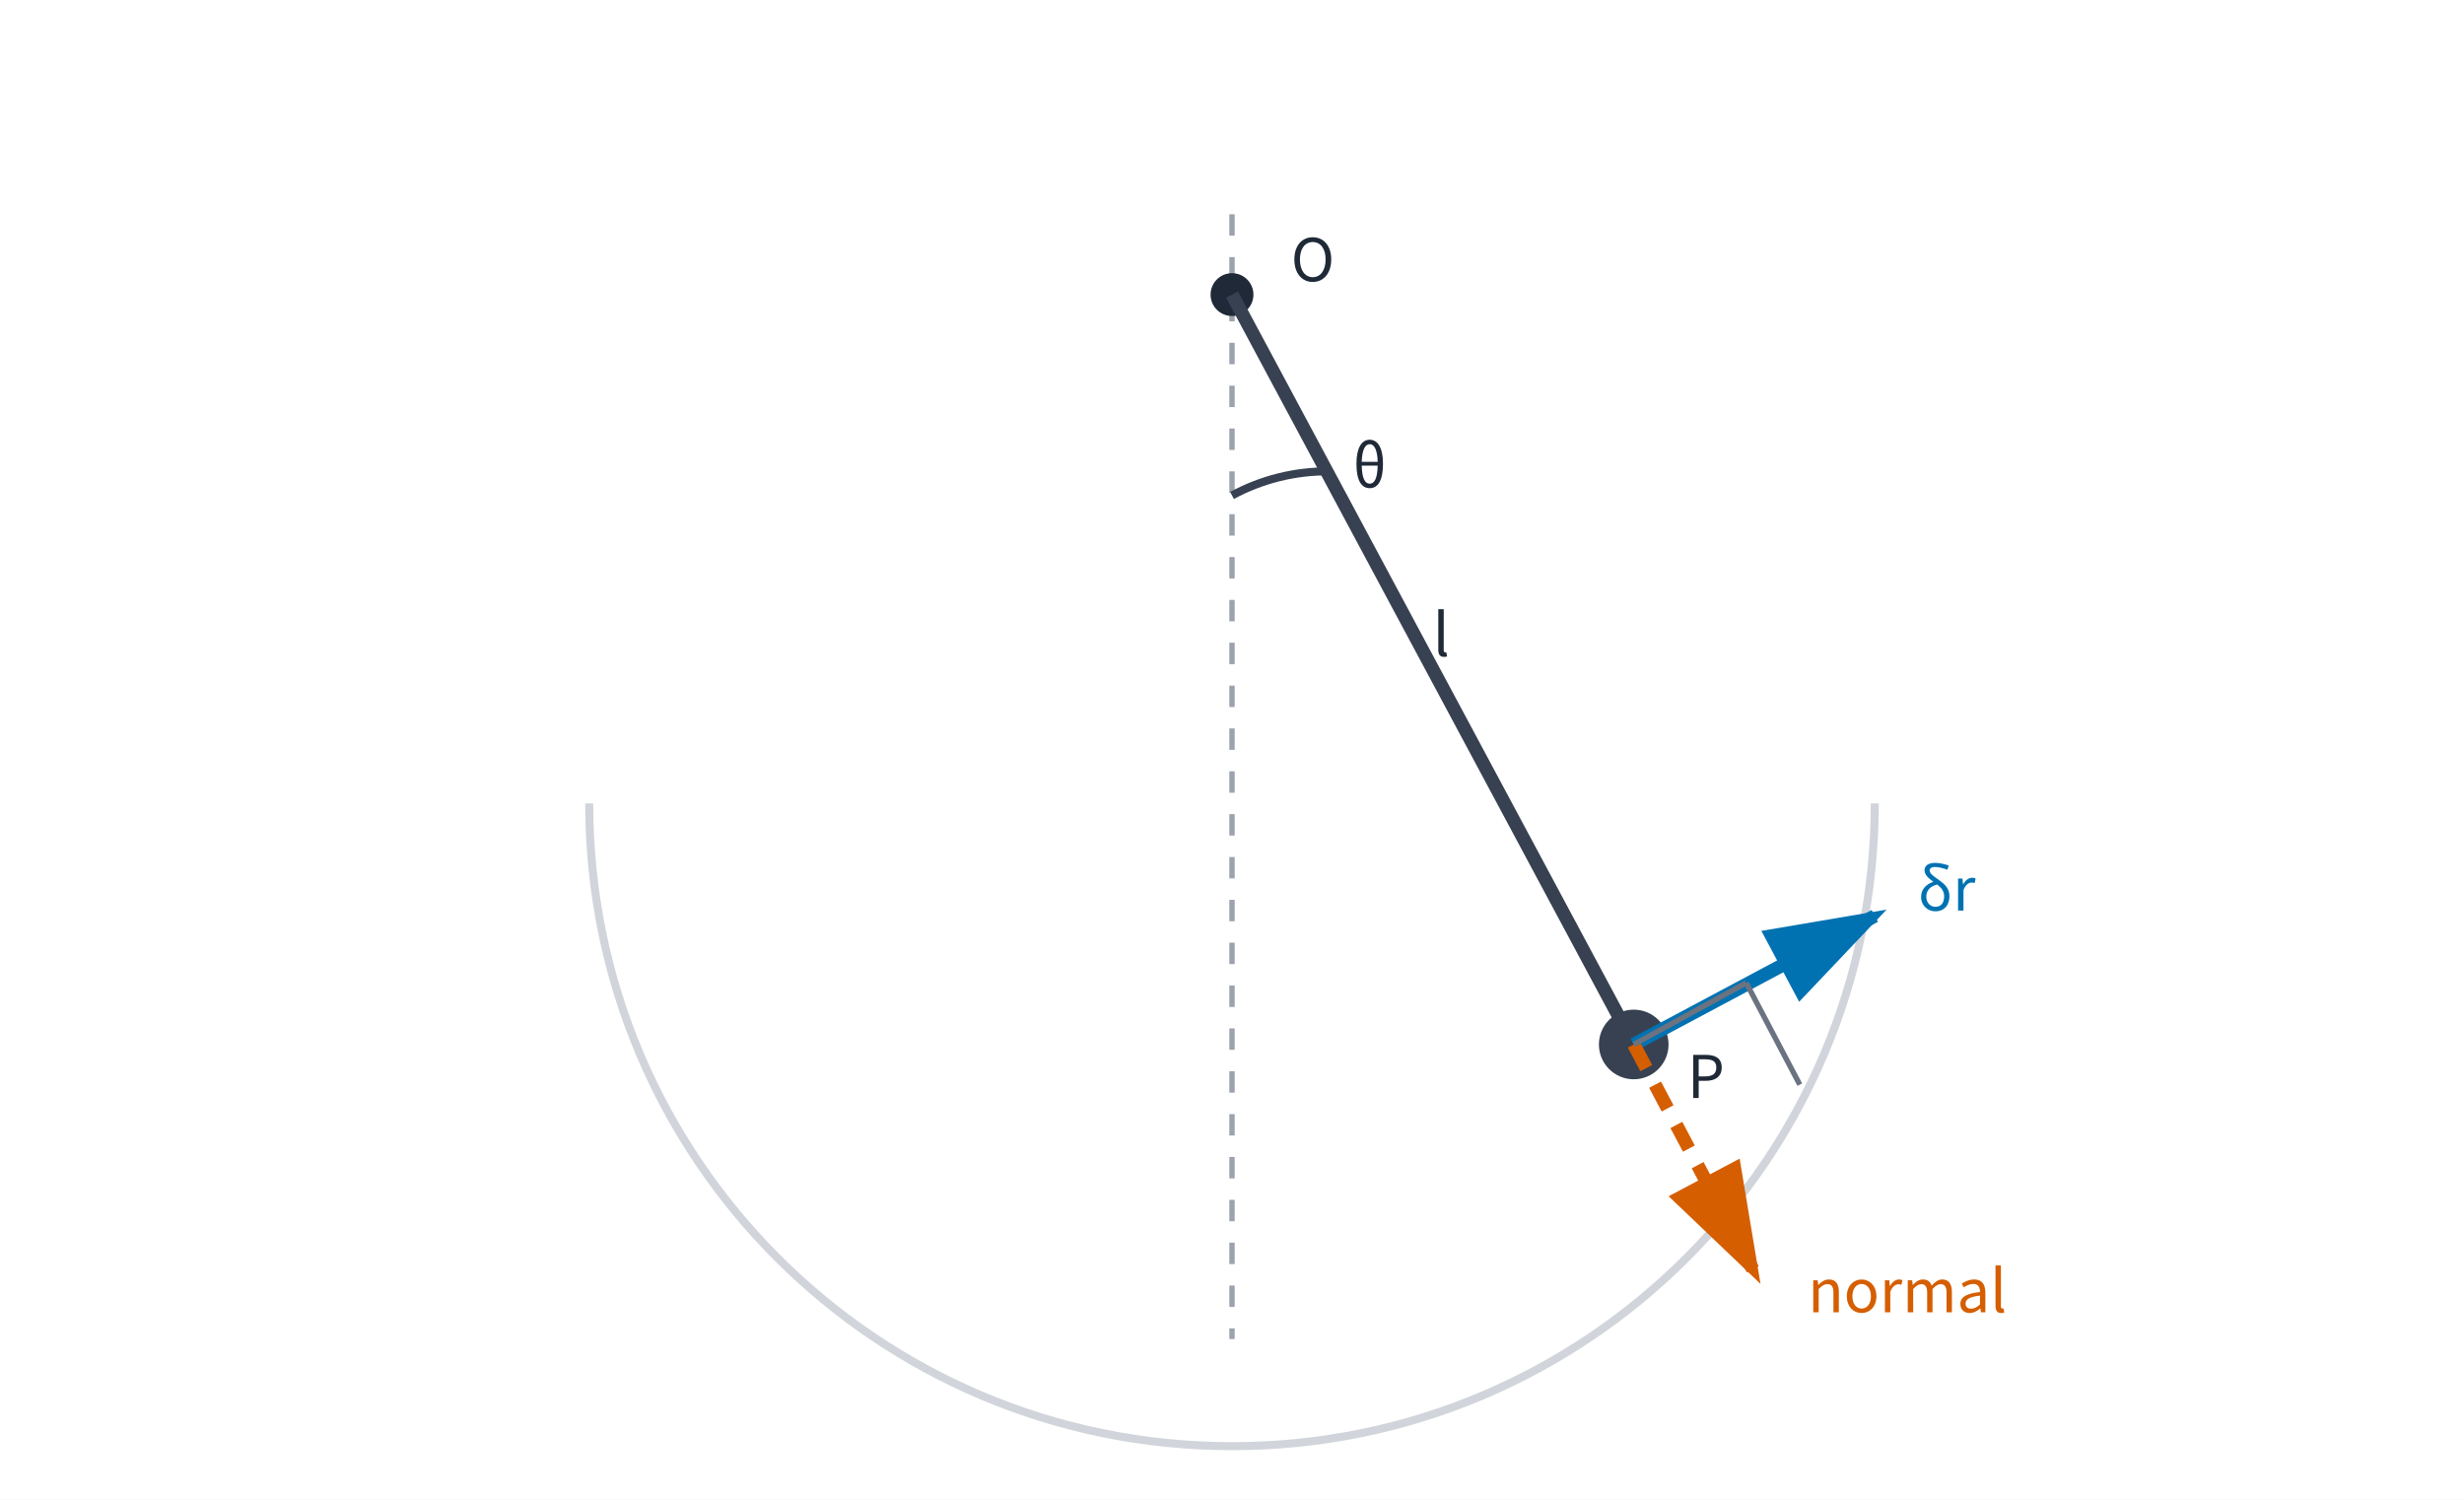
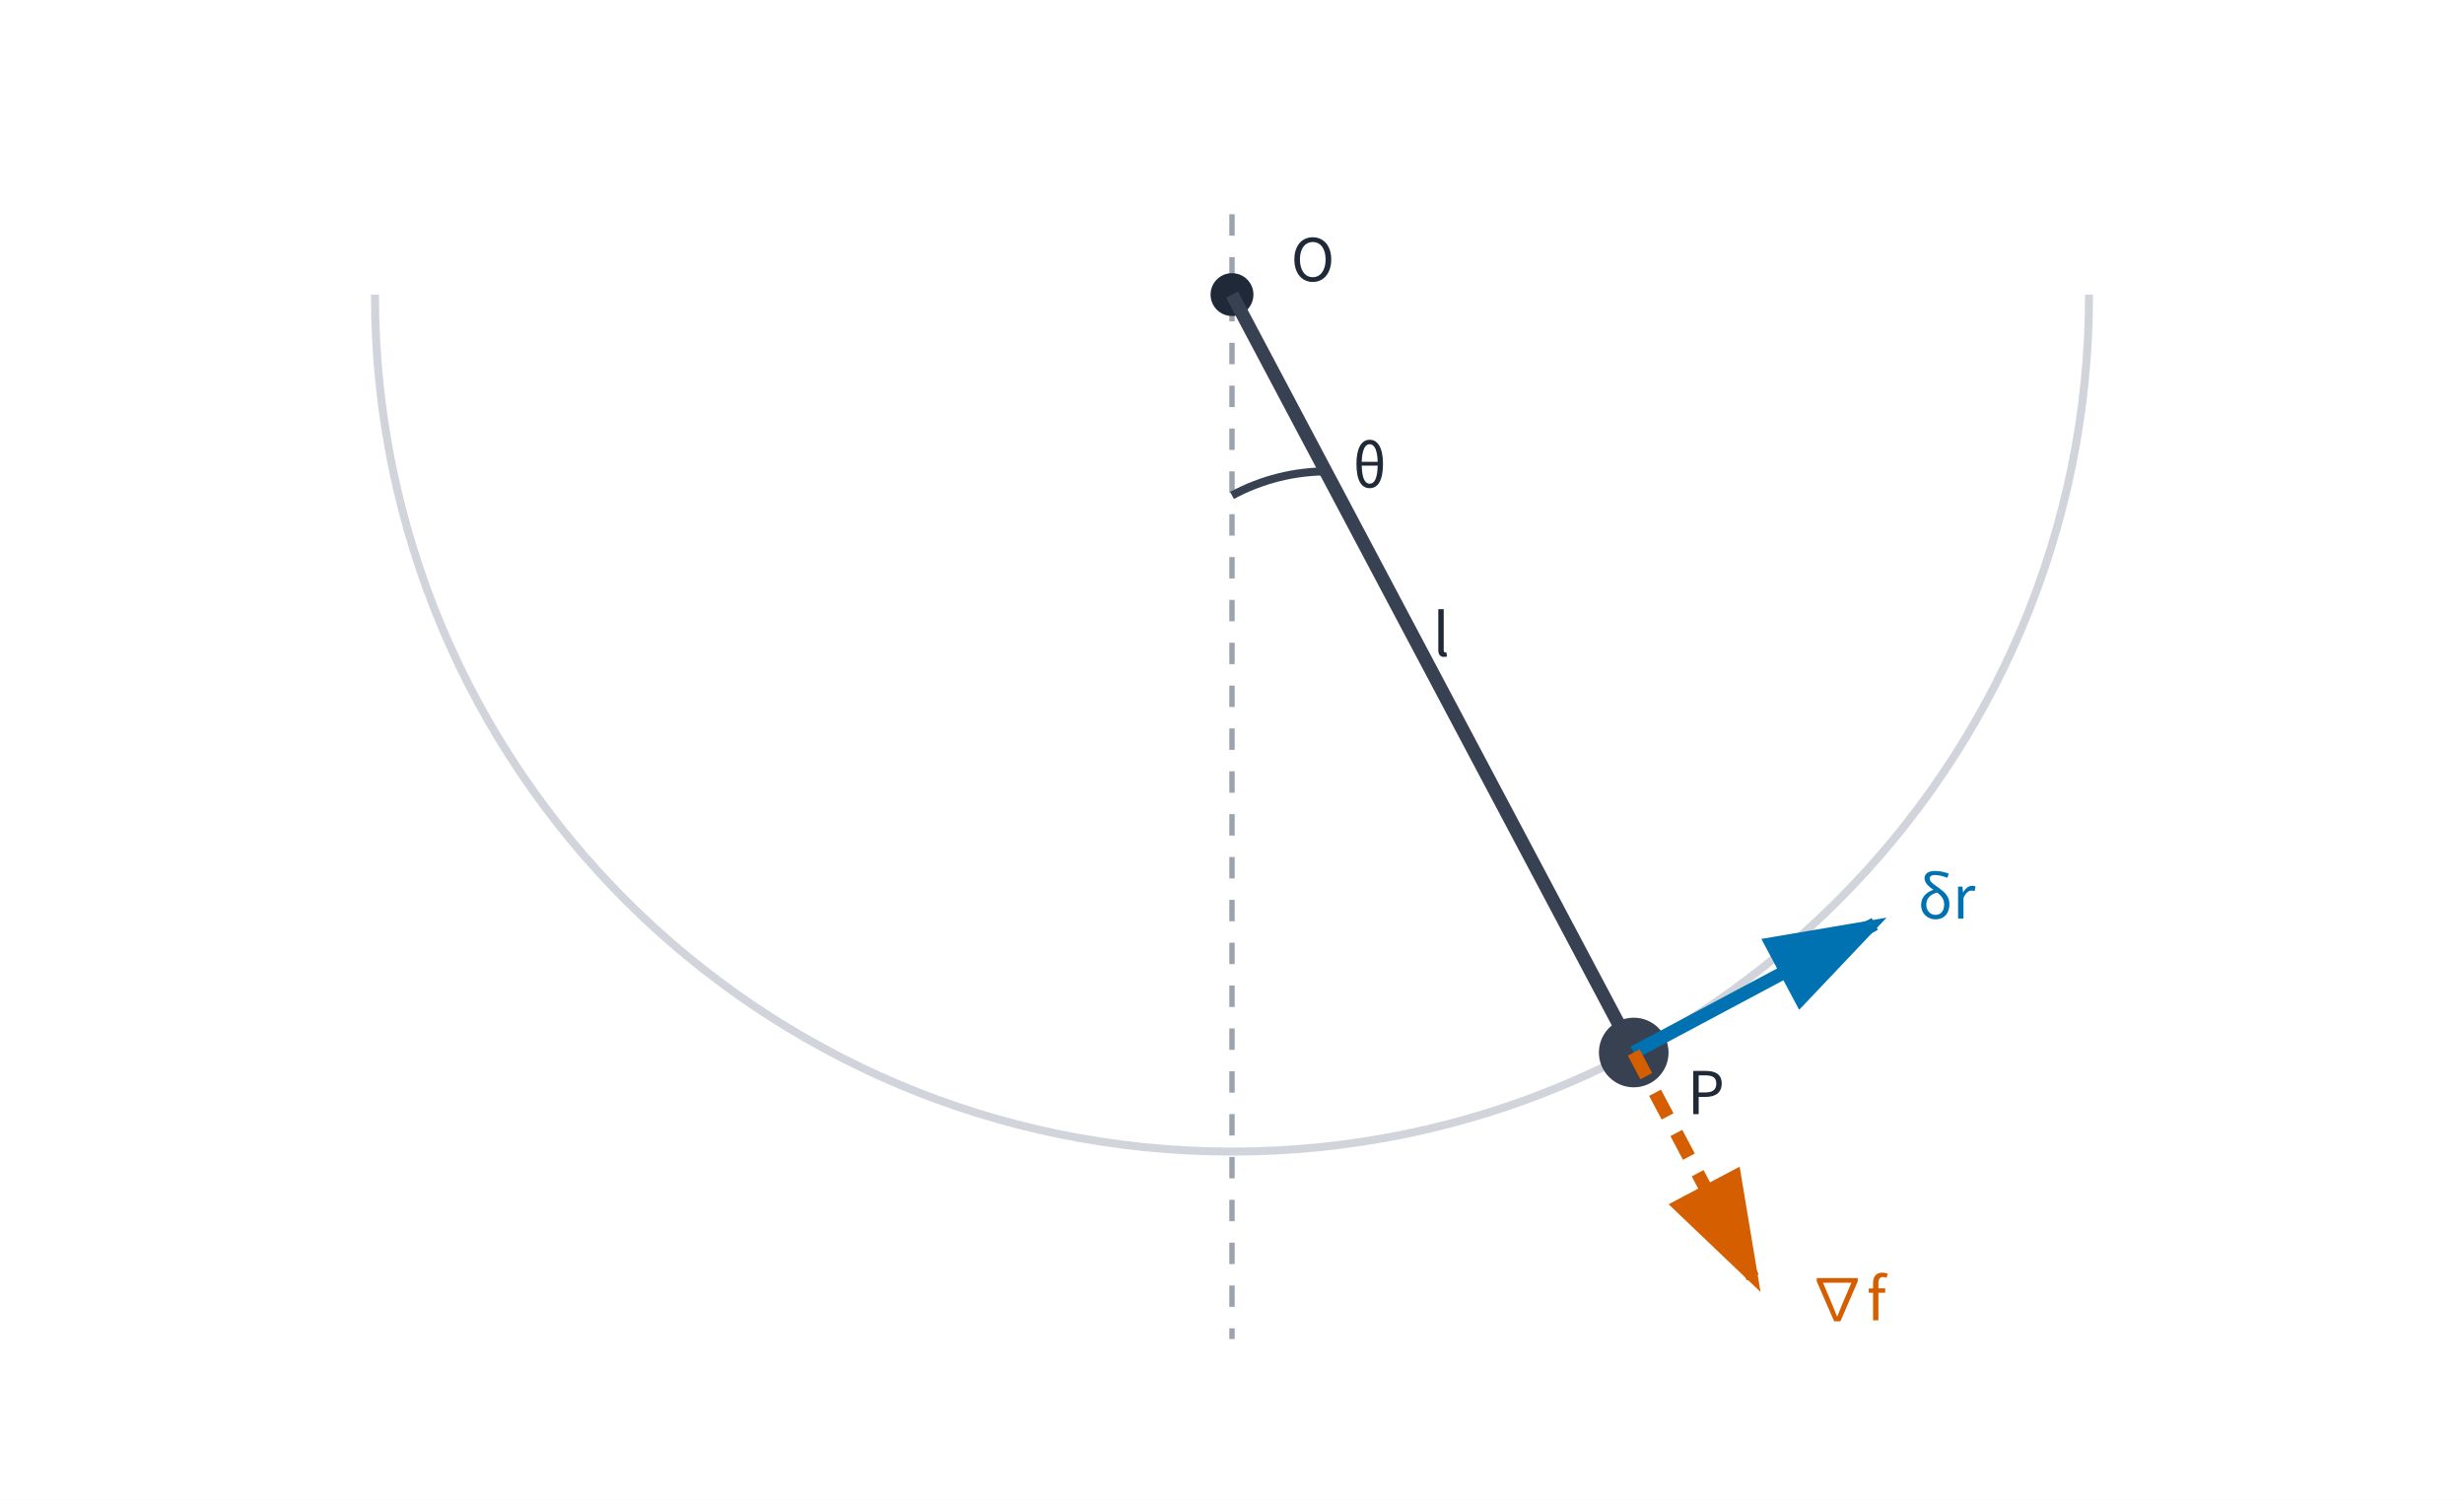
<svg xmlns="http://www.w3.org/2000/svg" data-layout-lint="strict" viewBox="0 0 920 560" role="img" aria-labelledby="title desc">
  <rect width="920" height="560" fill="white" />
  <defs>
    <marker id="arrow-solid" markerWidth="10" markerHeight="10" refX="8" refY="3" orient="auto">
      <path d="M0,0 L0,6 L9,3 z" fill="#0072B2" />
    </marker>
    <marker id="arrow-dashed" markerWidth="10" markerHeight="10" refX="8" refY="3" orient="auto">
      <path d="M0,0 L0,6 L9,3 z" fill="#D55E00" />
    </marker>
  </defs>
  <line x1="460" y1="80" x2="460" y2="500" stroke="#9CA3AF" stroke-width="2" stroke-dasharray="8 8" />
-   <path d="M220 300 A240 240 0 0 0 700 300" fill="none" stroke="#D1D5DB" stroke-width="3" />
+   <path d="M140 110 A320 320 0 0 0 780 110" fill="none" stroke="#D1D5DB" stroke-width="3" />
  <circle cx="460" cy="110" r="8" fill="#1F2937" />
  <text x="482" y="105" font-family="Noto Sans CJK JP, sans-serif" font-size="22" fill="#1F2937">O</text>
-   <line x1="460" y1="110" x2="610" y2="390" stroke="#374151" stroke-width="5" />
-   <circle cx="610" cy="390" r="13" fill="#374151" />
-   <text x="630" y="410" font-family="Noto Sans CJK JP, sans-serif" font-size="22" fill="#1F2937">P</text>
+   <line x1="460" y1="110" x2="610" y2="393" stroke="#374151" stroke-width="5" />
+   <circle cx="610" cy="393" r="13" fill="#374151" />
+   <text x="630" y="416" font-family="Noto Sans CJK JP, sans-serif" font-size="22" fill="#1F2937">P</text>
  <text x="535" y="245" font-family="Noto Sans CJK JP, sans-serif" font-size="22" fill="#1F2937">l</text>
  <path d="M460 185 A75 75 0 0 1 496 176" fill="none" stroke="#374151" stroke-width="3" />
  <text x="505" y="182" font-family="Noto Sans CJK JP, sans-serif" font-size="22" fill="#1F2937">θ</text>
-   <line data-series-group="allowed-directions" data-series-label="virtual-displacement" x1="610" y1="390" x2="700" y2="342" stroke="#0072B2" stroke-width="5" marker-end="url(#arrow-solid)" />
-   <text x="716" y="340" font-family="Noto Sans CJK JP, sans-serif" font-size="22" fill="#0072B2">δr</text>
-   <line data-series-group="allowed-directions" data-series-label="constraint-normal" x1="610" y1="390" x2="655" y2="475" stroke="#D55E00" stroke-width="5" stroke-dasharray="10 7" marker-end="url(#arrow-dashed)" />
-   <text x="675" y="490" font-family="Noto Sans CJK JP, sans-serif" font-size="22" fill="#D55E00">normal</text>
-   <line x1="610" y1="390" x2="652" y2="367" stroke="#6B7280" stroke-width="2" />
-   <line x1="652" y1="367" x2="672" y2="405" stroke="#6B7280" stroke-width="2" />
+   <line data-series-group="allowed-directions" data-series-label="virtual-displacement" x1="610" y1="393" x2="700" y2="345" stroke="#0072B2" stroke-width="5" marker-end="url(#arrow-solid)" />
+   <text x="716" y="343" font-family="Noto Sans CJK JP, sans-serif" font-size="22" fill="#0072B2">δr</text>
+   <line data-series-group="allowed-directions" data-series-label="constraint-normal" x1="610" y1="393" x2="655" y2="478" stroke="#D55E00" stroke-width="5" stroke-dasharray="10 7" marker-end="url(#arrow-dashed)" />
+   <text x="675" y="493" font-family="Noto Sans CJK JP, sans-serif" font-size="22" fill="#D55E00">∇f</text>
</svg>
